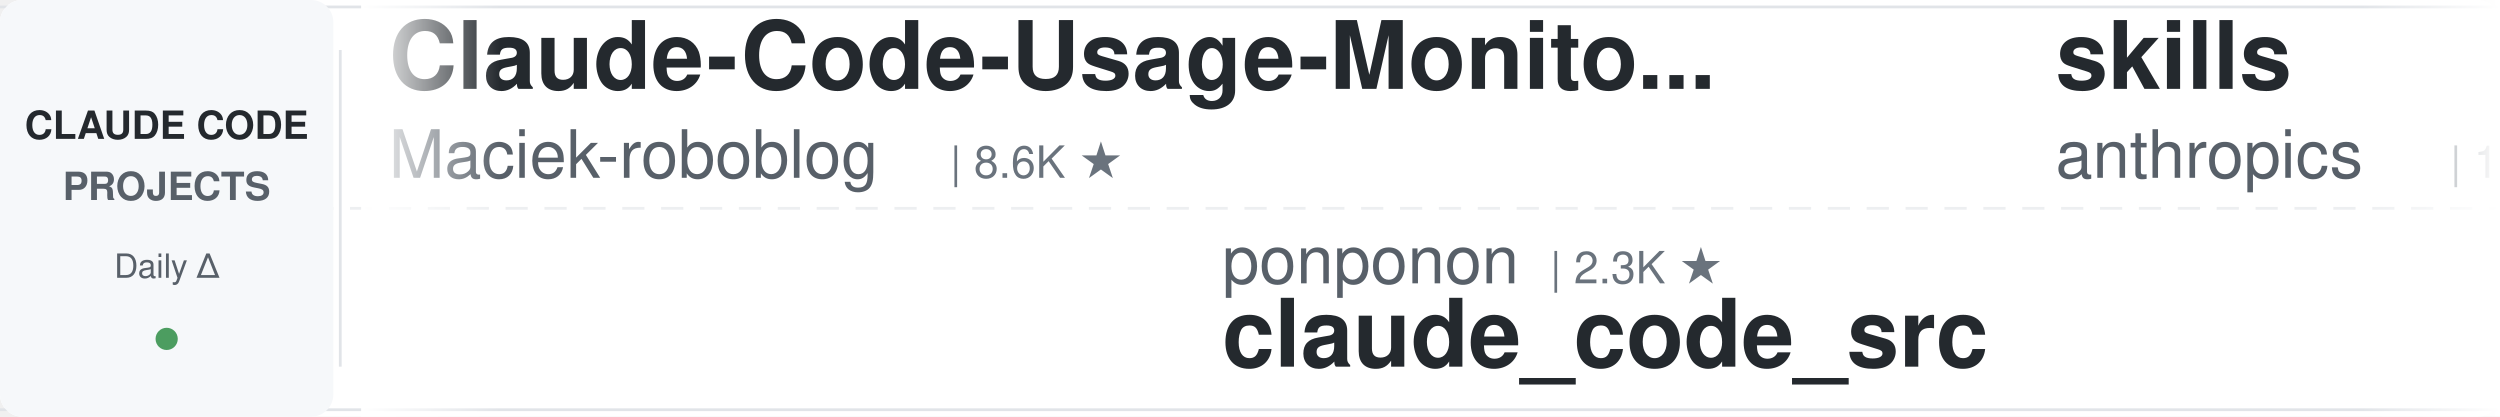
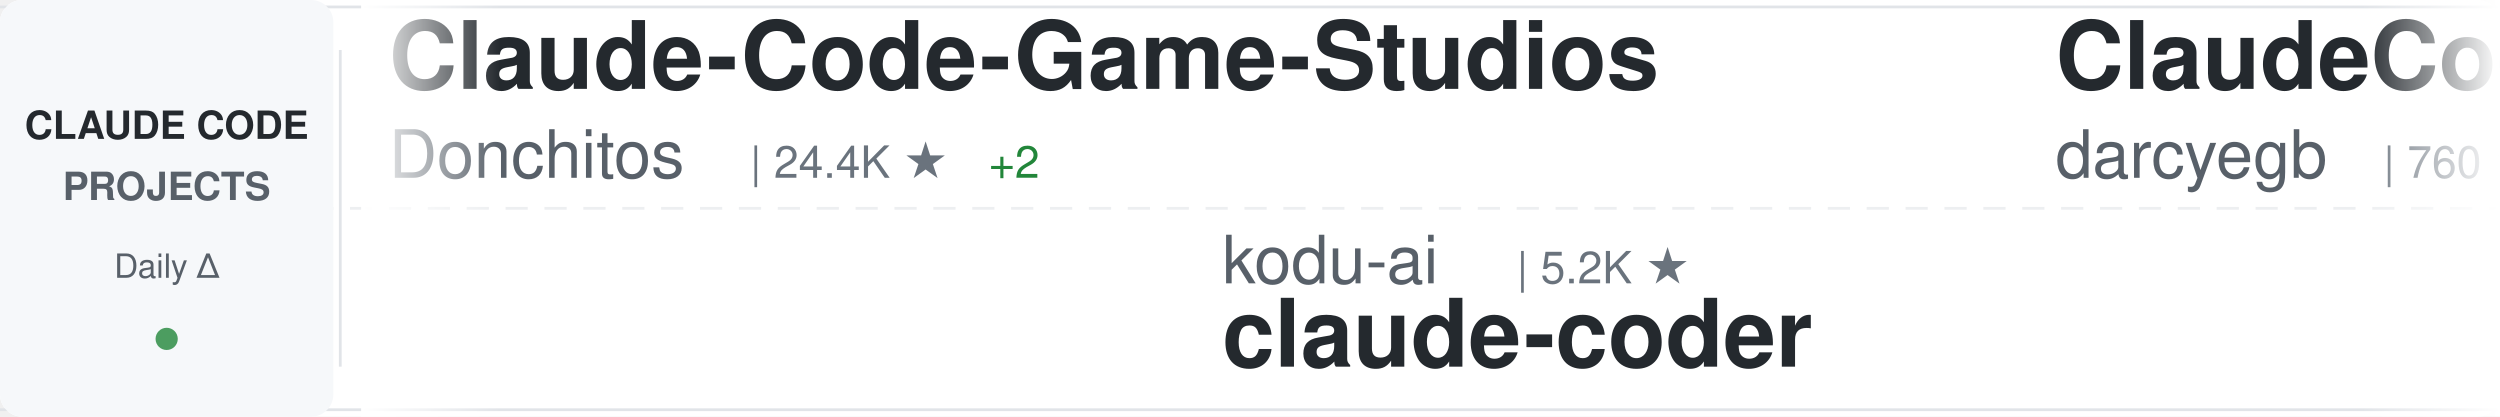
<svg xmlns="http://www.w3.org/2000/svg" width="900" height="150">
  <defs>
    <linearGradient id="awesomeLeftFade" x1="0%" y1="0%" x2="100%" y2="0%">
      <stop offset="0%" style="stop-color:#ffffff;stop-opacity:1" />
      <stop offset="100%" style="stop-color:#ffffff;stop-opacity:0" />
    </linearGradient>
    <linearGradient id="awesomeRightFade" x1="0%" y1="0%" x2="100%" y2="0%">
      <stop offset="0%" style="stop-color:#ffffff;stop-opacity:0" />
      <stop offset="100%" style="stop-color:#ffffff;stop-opacity:1" />
    </linearGradient>
  </defs>
  <rect width="900" height="150" fill="#ffffff" rx="8" />
  <rect x="0" y="2" width="900" height="1" fill="#e1e4e8" />
  <rect x="0" y="147" width="900" height="1" fill="#e1e4e8" />
  <line x1="0" y1="75" x2="900" y2="75" stroke="#e1e4e8" stroke-width="1" stroke-dasharray="8 6" opacity="0.6" />
  <rect x="0" y="0" width="120" height="150" fill="#f6f8fa" rx="8" />
  <text x="60" y="50" font-family="-apple-system, BlinkMacSystemFont, 'Segoe UI', Helvetica, Arial, sans-serif" font-size="14" font-weight="600" fill="#24292e" text-anchor="middle">CLAUDE CODE</text>
  <text x="60" y="72" font-family="-apple-system, BlinkMacSystemFont, 'Segoe UI', Helvetica, Arial, sans-serif" font-size="14" font-weight="600" fill="#586069" text-anchor="middle">PROJECTS</text>
  <text x="60" y="100" font-family="-apple-system, BlinkMacSystemFont, 'Segoe UI', Helvetica, Arial, sans-serif" font-size="12" font-weight="500" fill="#586069" text-anchor="middle">Daily Δ</text>
  <circle cx="60" cy="122" r="4" fill="#22863a" opacity="0.8" />
  <rect x="122" y="18" width="1" height="114" fill="#e1e4e8" />
  <clipPath id="awesomeTickerClip">
    <rect x="130" y="0" width="770" height="150" />
  </clipPath>
  <g clip-path="url(#awesomeTickerClip)">
    <g id="awesomeTickerItems">
      <animateTransform attributeName="transform" attributeType="XML" type="translate" from="0 0" to="-3000 0" dur="54s" repeatCount="indefinite" />
      <g transform="translate(0, 0)">
-         <text x="140" y="32" font-family="-apple-system, BlinkMacSystemFont, 'Segoe UI', Helvetica, Arial, sans-serif" font-size="34" font-weight="600" fill="#24292e">Claude-Code-Usage-Monito...</text>
-         <text x="140" y="64" font-family="-apple-system, BlinkMacSystemFont, 'Segoe UI', Helvetica, Arial, sans-serif" font-size="24" font-weight="400" fill="#586069">Maciek-roboblog</text>
-         <text x="342" y="64" font-family="-apple-system, BlinkMacSystemFont, 'Segoe UI', Helvetica, Arial, sans-serif" font-size="16" font-weight="500" fill="#6a737d">| 8.6K ★</text>
+         <text x="140" y="32" font-family="-apple-system, BlinkMacSystemFont, 'Segoe UI', Helvetica, Arial, sans-serif" font-size="34" font-weight="600" fill="#24292e">Claude-Code-Game-Studios</text>
+         <text x="140" y="64" font-family="-apple-system, BlinkMacSystemFont, 'Segoe UI', Helvetica, Arial, sans-serif" font-size="24" font-weight="400" fill="#586069">Donchitos</text>
+         <text x="270" y="64" font-family="-apple-system, BlinkMacSystemFont, 'Segoe UI', Helvetica, Arial, sans-serif" font-size="16" font-weight="500" fill="#6a737d">| 24.4K ★</text>
+         <text x="356" y="64" font-family="-apple-system, BlinkMacSystemFont, 'Segoe UI', Helvetica, Arial, sans-serif" font-size="16" font-weight="500" fill="#22863a"> +2</text>
      </g>
      <g transform="translate(300, 0)">
-         <text x="140" y="102" font-family="-apple-system, BlinkMacSystemFont, 'Segoe UI', Helvetica, Arial, sans-serif" font-size="24" font-weight="400" fill="#586069">ponponon</text>
-         <text x="258" y="102" font-family="-apple-system, BlinkMacSystemFont, 'Segoe UI', Helvetica, Arial, sans-serif" font-size="16" font-weight="500" fill="#6a737d">| 2.3K ★</text>
-         <text x="140" y="132" font-family="-apple-system, BlinkMacSystemFont, 'Segoe UI', Helvetica, Arial, sans-serif" font-size="34" font-weight="600" fill="#24292e">claude_code_src</text>
+         <text x="140" y="102" font-family="-apple-system, BlinkMacSystemFont, 'Segoe UI', Helvetica, Arial, sans-serif" font-size="24" font-weight="400" fill="#586069">kodu-ai</text>
+         <text x="246" y="102" font-family="-apple-system, BlinkMacSystemFont, 'Segoe UI', Helvetica, Arial, sans-serif" font-size="16" font-weight="500" fill="#6a737d">| 5.2K ★</text>
+         <text x="140" y="132" font-family="-apple-system, BlinkMacSystemFont, 'Segoe UI', Helvetica, Arial, sans-serif" font-size="34" font-weight="600" fill="#24292e">claude-coder</text>
      </g>
      <g transform="translate(600, 0)">
-         <text x="140" y="32" font-family="-apple-system, BlinkMacSystemFont, 'Segoe UI', Helvetica, Arial, sans-serif" font-size="34" font-weight="600" fill="#24292e">skills</text>
-         <text x="140" y="64" font-family="-apple-system, BlinkMacSystemFont, 'Segoe UI', Helvetica, Arial, sans-serif" font-size="24" font-weight="400" fill="#586069">anthropics</text>
-         <text x="282" y="64" font-family="-apple-system, BlinkMacSystemFont, 'Segoe UI', Helvetica, Arial, sans-serif" font-size="16" font-weight="500" fill="#6a737d">| 171.1K ★</text>
-         <text x="377" y="64" font-family="-apple-system, BlinkMacSystemFont, 'Segoe UI', Helvetica, Arial, sans-serif" font-size="16" font-weight="500" fill="#22863a"> +16</text>
+         <text x="140" y="32" font-family="-apple-system, BlinkMacSystemFont, 'Segoe UI', Helvetica, Arial, sans-serif" font-size="34" font-weight="600" fill="#24292e">ClaudeCodeAgents</text>
+         <text x="140" y="64" font-family="-apple-system, BlinkMacSystemFont, 'Segoe UI', Helvetica, Arial, sans-serif" font-size="24" font-weight="400" fill="#586069">darcyegb</text>
+         <text x="258" y="64" font-family="-apple-system, BlinkMacSystemFont, 'Segoe UI', Helvetica, Arial, sans-serif" font-size="16" font-weight="500" fill="#6a737d">| 760 ★</text>
      </g>
      <g transform="translate(900, 0)">
-         <text x="140" y="102" font-family="-apple-system, BlinkMacSystemFont, 'Segoe UI', Helvetica, Arial, sans-serif" font-size="24" font-weight="400" fill="#586069">ykdojo</text>
-         <text x="234" y="102" font-family="-apple-system, BlinkMacSystemFont, 'Segoe UI', Helvetica, Arial, sans-serif" font-size="16" font-weight="500" fill="#6a737d">| 9.9K ★</text>
-         <text x="311" y="102" font-family="-apple-system, BlinkMacSystemFont, 'Segoe UI', Helvetica, Arial, sans-serif" font-size="16" font-weight="500" fill="#22863a"> +4</text>
-         <text x="140" y="132" font-family="-apple-system, BlinkMacSystemFont, 'Segoe UI', Helvetica, Arial, sans-serif" font-size="34" font-weight="600" fill="#24292e">claude-code-tips</text>
+         <text x="140" y="102" font-family="-apple-system, BlinkMacSystemFont, 'Segoe UI', Helvetica, Arial, sans-serif" font-size="24" font-weight="400" fill="#586069">feiskyer</text>
+         <text x="258" y="102" font-family="-apple-system, BlinkMacSystemFont, 'Segoe UI', Helvetica, Arial, sans-serif" font-size="16" font-weight="500" fill="#6a737d">| 1.6K ★</text>
+         <text x="140" y="132" font-family="-apple-system, BlinkMacSystemFont, 'Segoe UI', Helvetica, Arial, sans-serif" font-size="34" font-weight="600" fill="#24292e">claude-code-settings</text>
      </g>
      <g transform="translate(1200, 0)">
-         <text x="140" y="32" font-family="-apple-system, BlinkMacSystemFont, 'Segoe UI', Helvetica, Arial, sans-serif" font-size="34" font-weight="600" fill="#24292e">everything-claude-code</text>
-         <text x="140" y="64" font-family="-apple-system, BlinkMacSystemFont, 'Segoe UI', Helvetica, Arial, sans-serif" font-size="24" font-weight="400" fill="#586069">WorldFlowAI</text>
-         <text x="294" y="64" font-family="-apple-system, BlinkMacSystemFont, 'Segoe UI', Helvetica, Arial, sans-serif" font-size="16" font-weight="500" fill="#6a737d">| 1.6K ★</text>
-         <text x="371" y="64" font-family="-apple-system, BlinkMacSystemFont, 'Segoe UI', Helvetica, Arial, sans-serif" font-size="16" font-weight="500" fill="#22863a"> +2</text>
+         <text x="140" y="32" font-family="-apple-system, BlinkMacSystemFont, 'Segoe UI', Helvetica, Arial, sans-serif" font-size="34" font-weight="600" fill="#24292e">claude-code-engineering</text>
+         <text x="140" y="64" font-family="-apple-system, BlinkMacSystemFont, 'Segoe UI', Helvetica, Arial, sans-serif" font-size="24" font-weight="400" fill="#586069">huangjia2019</text>
+         <text x="306" y="64" font-family="-apple-system, BlinkMacSystemFont, 'Segoe UI', Helvetica, Arial, sans-serif" font-size="16" font-weight="500" fill="#6a737d">| 1.1K ★</text>
      </g>
      <g transform="translate(1500, 0)">
-         <text x="140" y="102" font-family="-apple-system, BlinkMacSystemFont, 'Segoe UI', Helvetica, Arial, sans-serif" font-size="24" font-weight="400" fill="#586069">AprilNEA</text>
-         <text x="258" y="102" font-family="-apple-system, BlinkMacSystemFont, 'Segoe UI', Helvetica, Arial, sans-serif" font-size="16" font-weight="500" fill="#6a737d">| 391 ★</text>
-         <text x="140" y="132" font-family="-apple-system, BlinkMacSystemFont, 'Segoe UI', Helvetica, Arial, sans-serif" font-size="34" font-weight="600" fill="#24292e">claude-code-source</text>
+         <text x="140" y="102" font-family="-apple-system, BlinkMacSystemFont, 'Segoe UI', Helvetica, Arial, sans-serif" font-size="24" font-weight="400" fill="#586069">anthropics</text>
+         <text x="282" y="102" font-family="-apple-system, BlinkMacSystemFont, 'Segoe UI', Helvetica, Arial, sans-serif" font-size="16" font-weight="500" fill="#6a737d">| 6.0K ★</text>
+         <text x="359" y="102" font-family="-apple-system, BlinkMacSystemFont, 'Segoe UI', Helvetica, Arial, sans-serif" font-size="16" font-weight="500" fill="#22863a"> +3</text>
+         <text x="140" y="132" font-family="-apple-system, BlinkMacSystemFont, 'Segoe UI', Helvetica, Arial, sans-serif" font-size="34" font-weight="600" fill="#24292e">claude-code-security-rev...</text>
      </g>
      <g transform="translate(1800, 0)">
-         <text x="140" y="32" font-family="-apple-system, BlinkMacSystemFont, 'Segoe UI', Helvetica, Arial, sans-serif" font-size="34" font-weight="600" fill="#24292e">my-claude-code-setup</text>
-         <text x="140" y="64" font-family="-apple-system, BlinkMacSystemFont, 'Segoe UI', Helvetica, Arial, sans-serif" font-size="24" font-weight="400" fill="#586069">centminmod</text>
-         <text x="282" y="64" font-family="-apple-system, BlinkMacSystemFont, 'Segoe UI', Helvetica, Arial, sans-serif" font-size="16" font-weight="500" fill="#6a737d">| 2.6K ★</text>
+         <text x="140" y="32" font-family="-apple-system, BlinkMacSystemFont, 'Segoe UI', Helvetica, Arial, sans-serif" font-size="34" font-weight="600" fill="#24292e">claude-code-proxy</text>
+         <text x="140" y="64" font-family="-apple-system, BlinkMacSystemFont, 'Segoe UI', Helvetica, Arial, sans-serif" font-size="24" font-weight="400" fill="#586069">1rgs</text>
+         <text x="210" y="64" font-family="-apple-system, BlinkMacSystemFont, 'Segoe UI', Helvetica, Arial, sans-serif" font-size="16" font-weight="500" fill="#6a737d">| 3.7K ★</text>
      </g>
      <g transform="translate(2100, 0)">
-         <text x="140" y="102" font-family="-apple-system, BlinkMacSystemFont, 'Segoe UI', Helvetica, Arial, sans-serif" font-size="24" font-weight="400" fill="#586069">Windy3f3f3f3f</text>
-         <text x="318" y="102" font-family="-apple-system, BlinkMacSystemFont, 'Segoe UI', Helvetica, Arial, sans-serif" font-size="16" font-weight="500" fill="#6a737d">| 2.6K ★</text>
-         <text x="140" y="132" font-family="-apple-system, BlinkMacSystemFont, 'Segoe UI', Helvetica, Arial, sans-serif" font-size="34" font-weight="600" fill="#24292e">claude-code-from-scratch</text>
+         <text x="140" y="102" font-family="-apple-system, BlinkMacSystemFont, 'Segoe UI', Helvetica, Arial, sans-serif" font-size="24" font-weight="400" fill="#586069">shanraisshan</text>
+         <text x="306" y="102" font-family="-apple-system, BlinkMacSystemFont, 'Segoe UI', Helvetica, Arial, sans-serif" font-size="16" font-weight="500" fill="#6a737d">| 64.9K ★</text>
+         <text x="392" y="102" font-family="-apple-system, BlinkMacSystemFont, 'Segoe UI', Helvetica, Arial, sans-serif" font-size="16" font-weight="500" fill="#22863a"> +7</text>
+         <text x="140" y="132" font-family="-apple-system, BlinkMacSystemFont, 'Segoe UI', Helvetica, Arial, sans-serif" font-size="34" font-weight="600" fill="#24292e">claude-code-best-practic...</text>
      </g>
      <g transform="translate(2400, 0)">
-         <text x="140" y="32" font-family="-apple-system, BlinkMacSystemFont, 'Segoe UI', Helvetica, Arial, sans-serif" font-size="34" font-weight="600" fill="#24292e">collection-claude-code-s...</text>
-         <text x="140" y="64" font-family="-apple-system, BlinkMacSystemFont, 'Segoe UI', Helvetica, Arial, sans-serif" font-size="24" font-weight="400" fill="#586069">chauncygu</text>
-         <text x="270" y="64" font-family="-apple-system, BlinkMacSystemFont, 'Segoe UI', Helvetica, Arial, sans-serif" font-size="16" font-weight="500" fill="#6a737d">| 2.8K ★</text>
+         <text x="140" y="32" font-family="-apple-system, BlinkMacSystemFont, 'Segoe UI', Helvetica, Arial, sans-serif" font-size="34" font-weight="600" fill="#24292e">claude-code-hub</text>
+         <text x="140" y="64" font-family="-apple-system, BlinkMacSystemFont, 'Segoe UI', Helvetica, Arial, sans-serif" font-size="24" font-weight="400" fill="#586069">ding113</text>
+         <text x="246" y="64" font-family="-apple-system, BlinkMacSystemFont, 'Segoe UI', Helvetica, Arial, sans-serif" font-size="16" font-weight="500" fill="#6a737d">| 3.3K ★</text>
      </g>
      <g transform="translate(2700, 0)">
-         <text x="140" y="102" font-family="-apple-system, BlinkMacSystemFont, 'Segoe UI', Helvetica, Arial, sans-serif" font-size="24" font-weight="400" fill="#586069">lintsinghua</text>
-         <text x="294" y="102" font-family="-apple-system, BlinkMacSystemFont, 'Segoe UI', Helvetica, Arial, sans-serif" font-size="16" font-weight="500" fill="#6a737d">| 4.1K ★</text>
-         <text x="140" y="132" font-family="-apple-system, BlinkMacSystemFont, 'Segoe UI', Helvetica, Arial, sans-serif" font-size="34" font-weight="600" fill="#24292e">claude-code-book</text>
+         <text x="140" y="102" font-family="-apple-system, BlinkMacSystemFont, 'Segoe UI', Helvetica, Arial, sans-serif" font-size="24" font-weight="400" fill="#586069">disler</text>
+         <text x="234" y="102" font-family="-apple-system, BlinkMacSystemFont, 'Segoe UI', Helvetica, Arial, sans-serif" font-size="16" font-weight="500" fill="#6a737d">| 3.9K ★</text>
+         <text x="140" y="132" font-family="-apple-system, BlinkMacSystemFont, 'Segoe UI', Helvetica, Arial, sans-serif" font-size="34" font-weight="600" fill="#24292e">claude-code-hooks-master...</text>
      </g>
      <g transform="translate(3000, 0)">
-         <text x="140" y="32" font-family="-apple-system, BlinkMacSystemFont, 'Segoe UI', Helvetica, Arial, sans-serif" font-size="34" font-weight="600" fill="#24292e">Claude-Code-Usage-Monito...</text>
-         <text x="140" y="64" font-family="-apple-system, BlinkMacSystemFont, 'Segoe UI', Helvetica, Arial, sans-serif" font-size="24" font-weight="400" fill="#586069">Maciek-roboblog</text>
-         <text x="342" y="64" font-family="-apple-system, BlinkMacSystemFont, 'Segoe UI', Helvetica, Arial, sans-serif" font-size="16" font-weight="500" fill="#6a737d">| 8.6K ★</text>
+         <text x="140" y="32" font-family="-apple-system, BlinkMacSystemFont, 'Segoe UI', Helvetica, Arial, sans-serif" font-size="34" font-weight="600" fill="#24292e">Claude-Code-Game-Studios</text>
+         <text x="140" y="64" font-family="-apple-system, BlinkMacSystemFont, 'Segoe UI', Helvetica, Arial, sans-serif" font-size="24" font-weight="400" fill="#586069">Donchitos</text>
+         <text x="270" y="64" font-family="-apple-system, BlinkMacSystemFont, 'Segoe UI', Helvetica, Arial, sans-serif" font-size="16" font-weight="500" fill="#6a737d">| 24.4K ★</text>
+         <text x="356" y="64" font-family="-apple-system, BlinkMacSystemFont, 'Segoe UI', Helvetica, Arial, sans-serif" font-size="16" font-weight="500" fill="#22863a"> +2</text>
      </g>
      <g transform="translate(3300, 0)">
-         <text x="140" y="102" font-family="-apple-system, BlinkMacSystemFont, 'Segoe UI', Helvetica, Arial, sans-serif" font-size="24" font-weight="400" fill="#586069">ponponon</text>
-         <text x="258" y="102" font-family="-apple-system, BlinkMacSystemFont, 'Segoe UI', Helvetica, Arial, sans-serif" font-size="16" font-weight="500" fill="#6a737d">| 2.3K ★</text>
-         <text x="140" y="132" font-family="-apple-system, BlinkMacSystemFont, 'Segoe UI', Helvetica, Arial, sans-serif" font-size="34" font-weight="600" fill="#24292e">claude_code_src</text>
+         <text x="140" y="102" font-family="-apple-system, BlinkMacSystemFont, 'Segoe UI', Helvetica, Arial, sans-serif" font-size="24" font-weight="400" fill="#586069">kodu-ai</text>
+         <text x="246" y="102" font-family="-apple-system, BlinkMacSystemFont, 'Segoe UI', Helvetica, Arial, sans-serif" font-size="16" font-weight="500" fill="#6a737d">| 5.2K ★</text>
+         <text x="140" y="132" font-family="-apple-system, BlinkMacSystemFont, 'Segoe UI', Helvetica, Arial, sans-serif" font-size="34" font-weight="600" fill="#24292e">claude-coder</text>
      </g>
      <g transform="translate(3600, 0)">
-         <text x="140" y="32" font-family="-apple-system, BlinkMacSystemFont, 'Segoe UI', Helvetica, Arial, sans-serif" font-size="34" font-weight="600" fill="#24292e">skills</text>
-         <text x="140" y="64" font-family="-apple-system, BlinkMacSystemFont, 'Segoe UI', Helvetica, Arial, sans-serif" font-size="24" font-weight="400" fill="#586069">anthropics</text>
-         <text x="282" y="64" font-family="-apple-system, BlinkMacSystemFont, 'Segoe UI', Helvetica, Arial, sans-serif" font-size="16" font-weight="500" fill="#6a737d">| 171.1K ★</text>
-         <text x="377" y="64" font-family="-apple-system, BlinkMacSystemFont, 'Segoe UI', Helvetica, Arial, sans-serif" font-size="16" font-weight="500" fill="#22863a"> +16</text>
+         <text x="140" y="32" font-family="-apple-system, BlinkMacSystemFont, 'Segoe UI', Helvetica, Arial, sans-serif" font-size="34" font-weight="600" fill="#24292e">ClaudeCodeAgents</text>
+         <text x="140" y="64" font-family="-apple-system, BlinkMacSystemFont, 'Segoe UI', Helvetica, Arial, sans-serif" font-size="24" font-weight="400" fill="#586069">darcyegb</text>
+         <text x="258" y="64" font-family="-apple-system, BlinkMacSystemFont, 'Segoe UI', Helvetica, Arial, sans-serif" font-size="16" font-weight="500" fill="#6a737d">| 760 ★</text>
      </g>
      <g transform="translate(3900, 0)">
-         <text x="140" y="102" font-family="-apple-system, BlinkMacSystemFont, 'Segoe UI', Helvetica, Arial, sans-serif" font-size="24" font-weight="400" fill="#586069">ykdojo</text>
-         <text x="234" y="102" font-family="-apple-system, BlinkMacSystemFont, 'Segoe UI', Helvetica, Arial, sans-serif" font-size="16" font-weight="500" fill="#6a737d">| 9.9K ★</text>
-         <text x="311" y="102" font-family="-apple-system, BlinkMacSystemFont, 'Segoe UI', Helvetica, Arial, sans-serif" font-size="16" font-weight="500" fill="#22863a"> +4</text>
-         <text x="140" y="132" font-family="-apple-system, BlinkMacSystemFont, 'Segoe UI', Helvetica, Arial, sans-serif" font-size="34" font-weight="600" fill="#24292e">claude-code-tips</text>
+         <text x="140" y="102" font-family="-apple-system, BlinkMacSystemFont, 'Segoe UI', Helvetica, Arial, sans-serif" font-size="24" font-weight="400" fill="#586069">feiskyer</text>
+         <text x="258" y="102" font-family="-apple-system, BlinkMacSystemFont, 'Segoe UI', Helvetica, Arial, sans-serif" font-size="16" font-weight="500" fill="#6a737d">| 1.6K ★</text>
+         <text x="140" y="132" font-family="-apple-system, BlinkMacSystemFont, 'Segoe UI', Helvetica, Arial, sans-serif" font-size="34" font-weight="600" fill="#24292e">claude-code-settings</text>
      </g>
    </g>
  </g>
  <rect x="130" y="0" width="50" height="150" fill="url(#awesomeLeftFade)" />
  <rect x="850" y="0" width="50" height="150" fill="url(#awesomeRightFade)" />
</svg>
